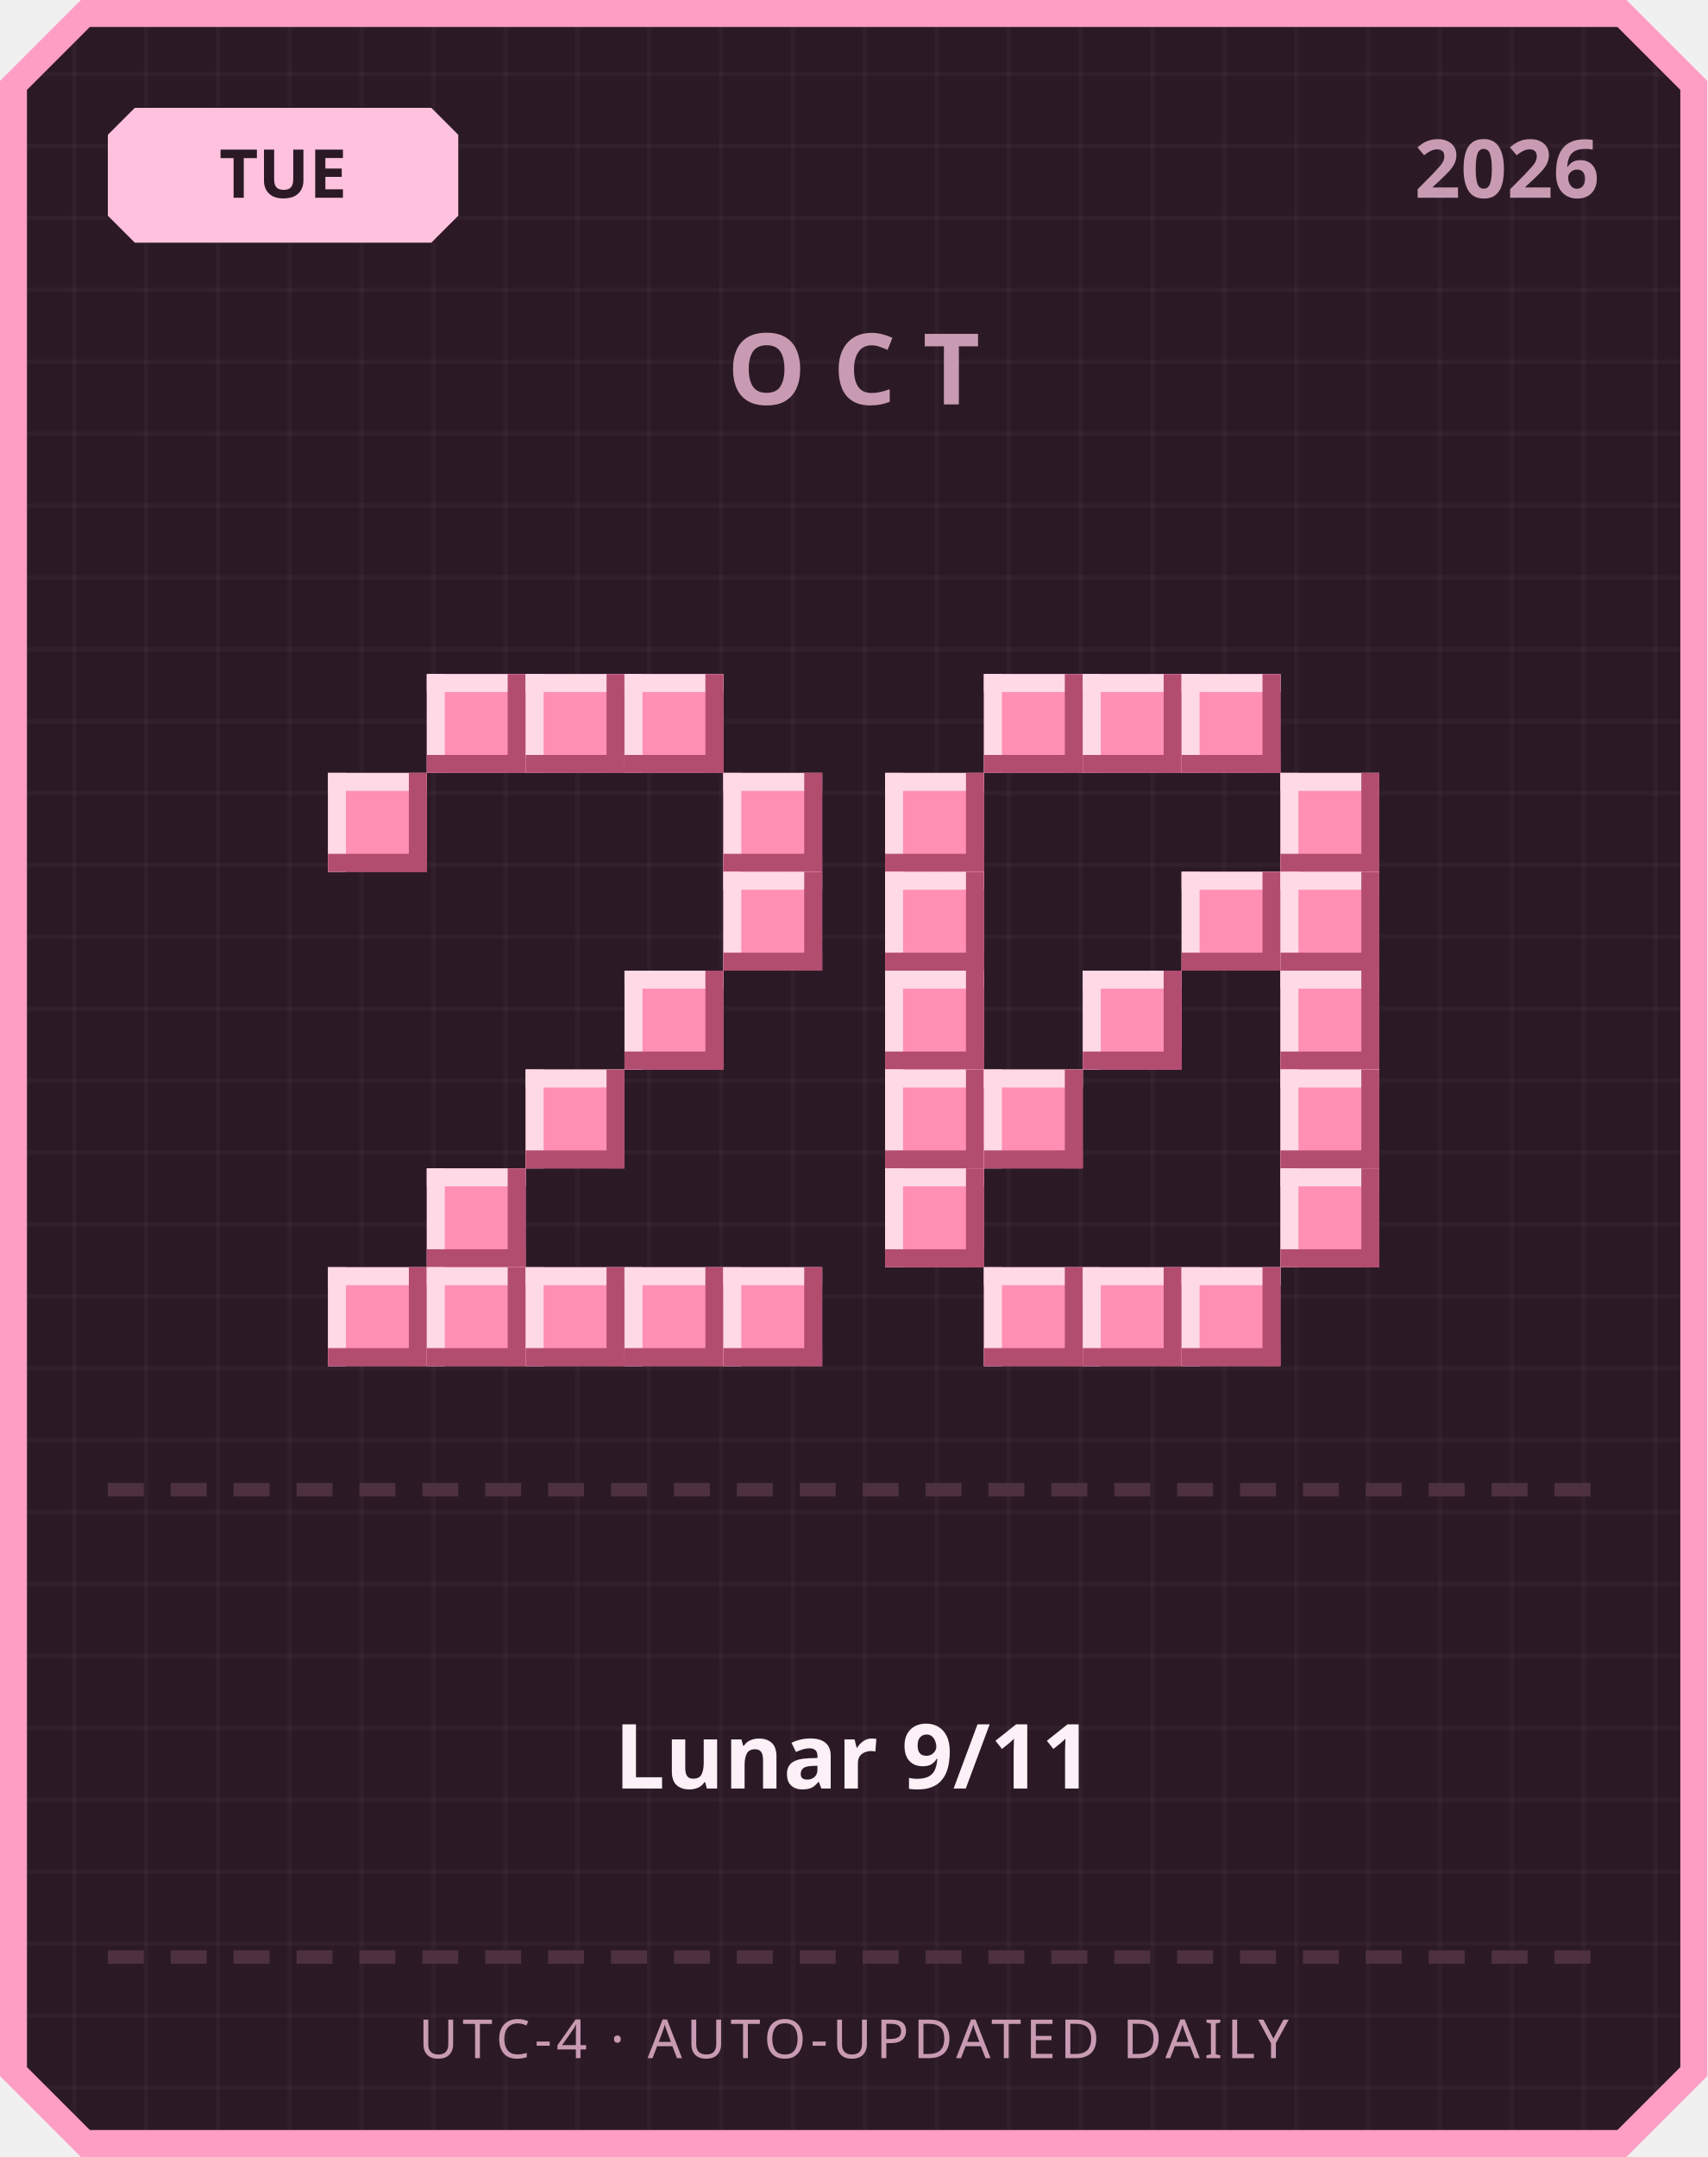
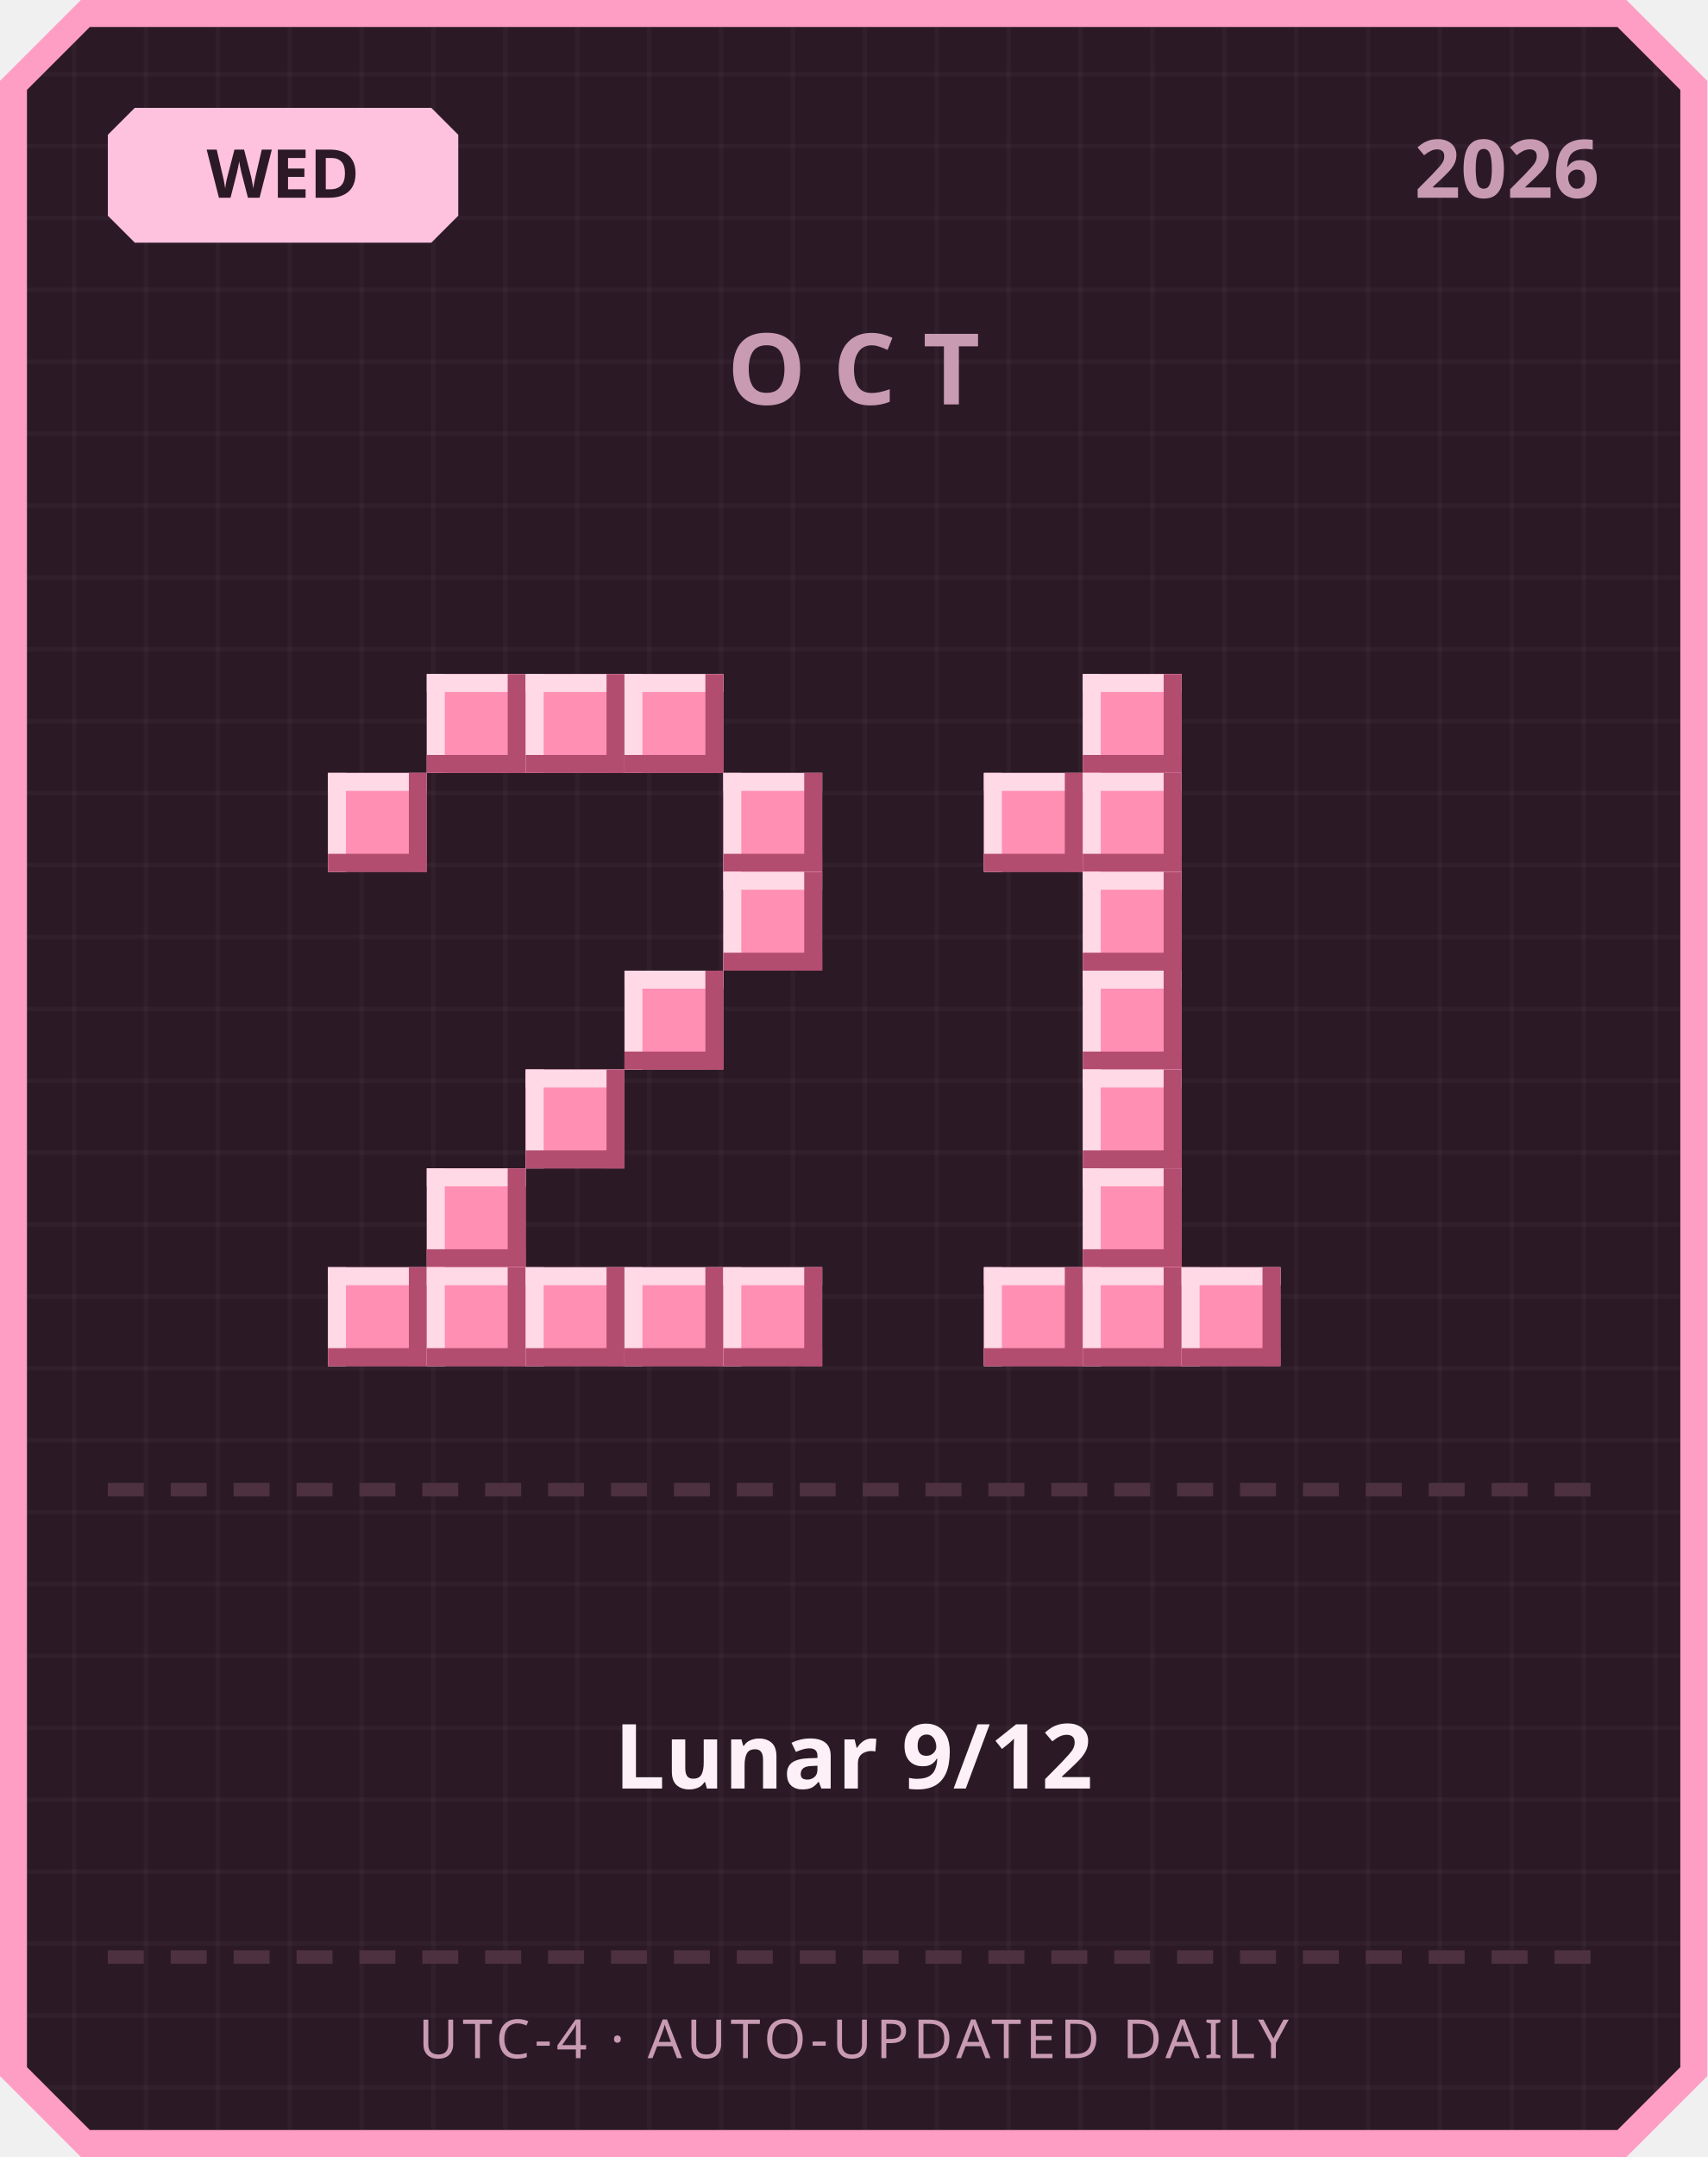
<svg xmlns="http://www.w3.org/2000/svg" width="380" height="480" viewBox="0 0 380 480">
  <defs>
    <pattern id="grid" width="16" height="16" patternUnits="userSpaceOnUse">
      <rect width="16" height="16" fill="#2b1a26" />
      <rect width="1" height="16" fill="#ffffff" opacity="0.03" />
      <rect width="16" height="1" fill="#ffffff" opacity="0.03" />
    </pattern>
  </defs>
  <path d="M 18,0 L 362,0 L 380,18 L 380,462 L 362,480 L 18,480 L 0,462 L 0,18 Z" fill="#ff9ec4" />
  <path d="M 20,6 L 360,6 L 374,20 L 374,460 L 360,474 L 20,474 L 6,460 L 6,20 Z" fill="url(#grid)" />
  <path d="M 30,24 L 96,24 L 102,30 L 102,48 L 96,54 L 30,54 L 24,48 L 24,30 Z" fill="#ffc2de" />
-   <text x="63" y="44" text-anchor="middle" font-family="'Segoe UI', sans-serif" font-size="15" font-weight="700" fill="#2b1a26">TUE</text>
+   <text x="63" y="44" text-anchor="middle" font-family="'Segoe UI', sans-serif" font-size="15" font-weight="700" fill="#2b1a26">WED</text>
  <text x="356" y="44" text-anchor="end" font-family="'Segoe UI', sans-serif" font-size="18" font-weight="700" fill="#c99bb3">2026</text>
  <text x="190" y="90" text-anchor="middle" font-family="'Segoe UI', sans-serif" font-size="22" font-weight="700" letter-spacing="6" fill="#c99bb3">OCT</text>
  <rect x="95" y="150" width="22" height="22" fill="#ff8fb3" />
  <rect x="95" y="150" width="22" height="4" fill="#ffd9e6" />
  <rect x="95" y="150" width="4" height="22" fill="#ffd9e6" />
  <rect x="95" y="168" width="22" height="4" fill="#b34d70" />
  <rect x="113" y="150" width="4" height="22" fill="#b34d70" />
  <rect x="117" y="150" width="22" height="22" fill="#ff8fb3" />
  <rect x="117" y="150" width="22" height="4" fill="#ffd9e6" />
  <rect x="117" y="150" width="4" height="22" fill="#ffd9e6" />
  <rect x="117" y="168" width="22" height="4" fill="#b34d70" />
  <rect x="135" y="150" width="4" height="22" fill="#b34d70" />
  <rect x="139" y="150" width="22" height="22" fill="#ff8fb3" />
  <rect x="139" y="150" width="22" height="4" fill="#ffd9e6" />
  <rect x="139" y="150" width="4" height="22" fill="#ffd9e6" />
  <rect x="139" y="168" width="22" height="4" fill="#b34d70" />
  <rect x="157" y="150" width="4" height="22" fill="#b34d70" />
  <rect x="73" y="172" width="22" height="22" fill="#ff8fb3" />
  <rect x="73" y="172" width="22" height="4" fill="#ffd9e6" />
  <rect x="73" y="172" width="4" height="22" fill="#ffd9e6" />
  <rect x="73" y="190" width="22" height="4" fill="#b34d70" />
  <rect x="91" y="172" width="4" height="22" fill="#b34d70" />
  <rect x="161" y="172" width="22" height="22" fill="#ff8fb3" />
  <rect x="161" y="172" width="22" height="4" fill="#ffd9e6" />
  <rect x="161" y="172" width="4" height="22" fill="#ffd9e6" />
  <rect x="161" y="190" width="22" height="4" fill="#b34d70" />
  <rect x="179" y="172" width="4" height="22" fill="#b34d70" />
  <rect x="161" y="194" width="22" height="22" fill="#ff8fb3" />
  <rect x="161" y="194" width="22" height="4" fill="#ffd9e6" />
  <rect x="161" y="194" width="4" height="22" fill="#ffd9e6" />
  <rect x="161" y="212" width="22" height="4" fill="#b34d70" />
  <rect x="179" y="194" width="4" height="22" fill="#b34d70" />
  <rect x="139" y="216" width="22" height="22" fill="#ff8fb3" />
  <rect x="139" y="216" width="22" height="4" fill="#ffd9e6" />
  <rect x="139" y="216" width="4" height="22" fill="#ffd9e6" />
  <rect x="139" y="234" width="22" height="4" fill="#b34d70" />
  <rect x="157" y="216" width="4" height="22" fill="#b34d70" />
  <rect x="117" y="238" width="22" height="22" fill="#ff8fb3" />
  <rect x="117" y="238" width="22" height="4" fill="#ffd9e6" />
  <rect x="117" y="238" width="4" height="22" fill="#ffd9e6" />
  <rect x="117" y="256" width="22" height="4" fill="#b34d70" />
  <rect x="135" y="238" width="4" height="22" fill="#b34d70" />
  <rect x="95" y="260" width="22" height="22" fill="#ff8fb3" />
  <rect x="95" y="260" width="22" height="4" fill="#ffd9e6" />
  <rect x="95" y="260" width="4" height="22" fill="#ffd9e6" />
  <rect x="95" y="278" width="22" height="4" fill="#b34d70" />
  <rect x="113" y="260" width="4" height="22" fill="#b34d70" />
  <rect x="73" y="282" width="22" height="22" fill="#ff8fb3" />
  <rect x="73" y="282" width="22" height="4" fill="#ffd9e6" />
  <rect x="73" y="282" width="4" height="22" fill="#ffd9e6" />
  <rect x="73" y="300" width="22" height="4" fill="#b34d70" />
  <rect x="91" y="282" width="4" height="22" fill="#b34d70" />
  <rect x="95" y="282" width="22" height="22" fill="#ff8fb3" />
  <rect x="95" y="282" width="22" height="4" fill="#ffd9e6" />
  <rect x="95" y="282" width="4" height="22" fill="#ffd9e6" />
  <rect x="95" y="300" width="22" height="4" fill="#b34d70" />
  <rect x="113" y="282" width="4" height="22" fill="#b34d70" />
  <rect x="117" y="282" width="22" height="22" fill="#ff8fb3" />
  <rect x="117" y="282" width="22" height="4" fill="#ffd9e6" />
  <rect x="117" y="282" width="4" height="22" fill="#ffd9e6" />
  <rect x="117" y="300" width="22" height="4" fill="#b34d70" />
  <rect x="135" y="282" width="4" height="22" fill="#b34d70" />
  <rect x="139" y="282" width="22" height="22" fill="#ff8fb3" />
  <rect x="139" y="282" width="22" height="4" fill="#ffd9e6" />
  <rect x="139" y="282" width="4" height="22" fill="#ffd9e6" />
  <rect x="139" y="300" width="22" height="4" fill="#b34d70" />
  <rect x="157" y="282" width="4" height="22" fill="#b34d70" />
  <rect x="161" y="282" width="22" height="22" fill="#ff8fb3" />
  <rect x="161" y="282" width="22" height="4" fill="#ffd9e6" />
  <rect x="161" y="282" width="4" height="22" fill="#ffd9e6" />
  <rect x="161" y="300" width="22" height="4" fill="#b34d70" />
  <rect x="179" y="282" width="4" height="22" fill="#b34d70" />
-   <rect x="219" y="150" width="22" height="22" fill="#ff8fb3" />
-   <rect x="219" y="150" width="22" height="4" fill="#ffd9e6" />
-   <rect x="219" y="150" width="4" height="22" fill="#ffd9e6" />
-   <rect x="219" y="168" width="22" height="4" fill="#b34d70" />
-   <rect x="237" y="150" width="4" height="22" fill="#b34d70" />
  <rect x="241" y="150" width="22" height="22" fill="#ff8fb3" />
  <rect x="241" y="150" width="22" height="4" fill="#ffd9e6" />
  <rect x="241" y="150" width="4" height="22" fill="#ffd9e6" />
  <rect x="241" y="168" width="22" height="4" fill="#b34d70" />
  <rect x="259" y="150" width="4" height="22" fill="#b34d70" />
-   <rect x="263" y="150" width="22" height="22" fill="#ff8fb3" />
-   <rect x="263" y="150" width="22" height="4" fill="#ffd9e6" />
-   <rect x="263" y="150" width="4" height="22" fill="#ffd9e6" />
-   <rect x="263" y="168" width="22" height="4" fill="#b34d70" />
-   <rect x="281" y="150" width="4" height="22" fill="#b34d70" />
-   <rect x="197" y="172" width="22" height="22" fill="#ff8fb3" />
-   <rect x="197" y="172" width="22" height="4" fill="#ffd9e6" />
-   <rect x="197" y="172" width="4" height="22" fill="#ffd9e6" />
-   <rect x="197" y="190" width="22" height="4" fill="#b34d70" />
-   <rect x="215" y="172" width="4" height="22" fill="#b34d70" />
-   <rect x="285" y="172" width="22" height="22" fill="#ff8fb3" />
-   <rect x="285" y="172" width="22" height="4" fill="#ffd9e6" />
-   <rect x="285" y="172" width="4" height="22" fill="#ffd9e6" />
-   <rect x="285" y="190" width="22" height="4" fill="#b34d70" />
-   <rect x="303" y="172" width="4" height="22" fill="#b34d70" />
-   <rect x="197" y="194" width="22" height="22" fill="#ff8fb3" />
-   <rect x="197" y="194" width="22" height="4" fill="#ffd9e6" />
-   <rect x="197" y="194" width="4" height="22" fill="#ffd9e6" />
-   <rect x="197" y="212" width="22" height="4" fill="#b34d70" />
-   <rect x="215" y="194" width="4" height="22" fill="#b34d70" />
-   <rect x="263" y="194" width="22" height="22" fill="#ff8fb3" />
-   <rect x="263" y="194" width="22" height="4" fill="#ffd9e6" />
-   <rect x="263" y="194" width="4" height="22" fill="#ffd9e6" />
-   <rect x="263" y="212" width="22" height="4" fill="#b34d70" />
-   <rect x="281" y="194" width="4" height="22" fill="#b34d70" />
-   <rect x="285" y="194" width="22" height="22" fill="#ff8fb3" />
-   <rect x="285" y="194" width="22" height="4" fill="#ffd9e6" />
-   <rect x="285" y="194" width="4" height="22" fill="#ffd9e6" />
-   <rect x="285" y="212" width="22" height="4" fill="#b34d70" />
-   <rect x="303" y="194" width="4" height="22" fill="#b34d70" />
-   <rect x="197" y="216" width="22" height="22" fill="#ff8fb3" />
-   <rect x="197" y="216" width="22" height="4" fill="#ffd9e6" />
-   <rect x="197" y="216" width="4" height="22" fill="#ffd9e6" />
-   <rect x="197" y="234" width="22" height="4" fill="#b34d70" />
-   <rect x="215" y="216" width="4" height="22" fill="#b34d70" />
+   <rect x="219" y="172" width="22" height="22" fill="#ff8fb3" />
+   <rect x="219" y="172" width="22" height="4" fill="#ffd9e6" />
+   <rect x="219" y="172" width="4" height="22" fill="#ffd9e6" />
+   <rect x="219" y="190" width="22" height="4" fill="#b34d70" />
+   <rect x="237" y="172" width="4" height="22" fill="#b34d70" />
+   <rect x="241" y="172" width="22" height="22" fill="#ff8fb3" />
+   <rect x="241" y="172" width="22" height="4" fill="#ffd9e6" />
+   <rect x="241" y="172" width="4" height="22" fill="#ffd9e6" />
+   <rect x="241" y="190" width="22" height="4" fill="#b34d70" />
+   <rect x="259" y="172" width="4" height="22" fill="#b34d70" />
+   <rect x="241" y="194" width="22" height="22" fill="#ff8fb3" />
+   <rect x="241" y="194" width="22" height="4" fill="#ffd9e6" />
+   <rect x="241" y="194" width="4" height="22" fill="#ffd9e6" />
+   <rect x="241" y="212" width="22" height="4" fill="#b34d70" />
+   <rect x="259" y="194" width="4" height="22" fill="#b34d70" />
  <rect x="241" y="216" width="22" height="22" fill="#ff8fb3" />
  <rect x="241" y="216" width="22" height="4" fill="#ffd9e6" />
  <rect x="241" y="216" width="4" height="22" fill="#ffd9e6" />
  <rect x="241" y="234" width="22" height="4" fill="#b34d70" />
  <rect x="259" y="216" width="4" height="22" fill="#b34d70" />
-   <rect x="285" y="216" width="22" height="22" fill="#ff8fb3" />
-   <rect x="285" y="216" width="22" height="4" fill="#ffd9e6" />
-   <rect x="285" y="216" width="4" height="22" fill="#ffd9e6" />
-   <rect x="285" y="234" width="22" height="4" fill="#b34d70" />
-   <rect x="303" y="216" width="4" height="22" fill="#b34d70" />
-   <rect x="197" y="238" width="22" height="22" fill="#ff8fb3" />
-   <rect x="197" y="238" width="22" height="4" fill="#ffd9e6" />
-   <rect x="197" y="238" width="4" height="22" fill="#ffd9e6" />
-   <rect x="197" y="256" width="22" height="4" fill="#b34d70" />
-   <rect x="215" y="238" width="4" height="22" fill="#b34d70" />
-   <rect x="219" y="238" width="22" height="22" fill="#ff8fb3" />
-   <rect x="219" y="238" width="22" height="4" fill="#ffd9e6" />
-   <rect x="219" y="238" width="4" height="22" fill="#ffd9e6" />
-   <rect x="219" y="256" width="22" height="4" fill="#b34d70" />
-   <rect x="237" y="238" width="4" height="22" fill="#b34d70" />
-   <rect x="285" y="238" width="22" height="22" fill="#ff8fb3" />
-   <rect x="285" y="238" width="22" height="4" fill="#ffd9e6" />
-   <rect x="285" y="238" width="4" height="22" fill="#ffd9e6" />
-   <rect x="285" y="256" width="22" height="4" fill="#b34d70" />
-   <rect x="303" y="238" width="4" height="22" fill="#b34d70" />
-   <rect x="197" y="260" width="22" height="22" fill="#ff8fb3" />
-   <rect x="197" y="260" width="22" height="4" fill="#ffd9e6" />
-   <rect x="197" y="260" width="4" height="22" fill="#ffd9e6" />
-   <rect x="197" y="278" width="22" height="4" fill="#b34d70" />
-   <rect x="215" y="260" width="4" height="22" fill="#b34d70" />
-   <rect x="285" y="260" width="22" height="22" fill="#ff8fb3" />
-   <rect x="285" y="260" width="22" height="4" fill="#ffd9e6" />
-   <rect x="285" y="260" width="4" height="22" fill="#ffd9e6" />
-   <rect x="285" y="278" width="22" height="4" fill="#b34d70" />
-   <rect x="303" y="260" width="4" height="22" fill="#b34d70" />
+   <rect x="241" y="238" width="22" height="22" fill="#ff8fb3" />
+   <rect x="241" y="238" width="22" height="4" fill="#ffd9e6" />
+   <rect x="241" y="238" width="4" height="22" fill="#ffd9e6" />
+   <rect x="241" y="256" width="22" height="4" fill="#b34d70" />
+   <rect x="259" y="238" width="4" height="22" fill="#b34d70" />
+   <rect x="241" y="260" width="22" height="22" fill="#ff8fb3" />
+   <rect x="241" y="260" width="22" height="4" fill="#ffd9e6" />
+   <rect x="241" y="260" width="4" height="22" fill="#ffd9e6" />
+   <rect x="241" y="278" width="22" height="4" fill="#b34d70" />
+   <rect x="259" y="260" width="4" height="22" fill="#b34d70" />
  <rect x="219" y="282" width="22" height="22" fill="#ff8fb3" />
  <rect x="219" y="282" width="22" height="4" fill="#ffd9e6" />
  <rect x="219" y="282" width="4" height="22" fill="#ffd9e6" />
  <rect x="219" y="300" width="22" height="4" fill="#b34d70" />
  <rect x="237" y="282" width="4" height="22" fill="#b34d70" />
  <rect x="241" y="282" width="22" height="22" fill="#ff8fb3" />
  <rect x="241" y="282" width="22" height="4" fill="#ffd9e6" />
  <rect x="241" y="282" width="4" height="22" fill="#ffd9e6" />
  <rect x="241" y="300" width="22" height="4" fill="#b34d70" />
  <rect x="259" y="282" width="4" height="22" fill="#b34d70" />
  <rect x="263" y="282" width="22" height="22" fill="#ff8fb3" />
  <rect x="263" y="282" width="22" height="4" fill="#ffd9e6" />
  <rect x="263" y="282" width="4" height="22" fill="#ffd9e6" />
  <rect x="263" y="300" width="22" height="4" fill="#b34d70" />
  <rect x="281" y="282" width="4" height="22" fill="#b34d70" />
  <rect x="24" y="330" width="8" height="3" fill="#4d3140" />
  <rect x="38" y="330" width="8" height="3" fill="#4d3140" />
  <rect x="52" y="330" width="8" height="3" fill="#4d3140" />
  <rect x="66" y="330" width="8" height="3" fill="#4d3140" />
  <rect x="80" y="330" width="8" height="3" fill="#4d3140" />
  <rect x="94" y="330" width="8" height="3" fill="#4d3140" />
  <rect x="108" y="330" width="8" height="3" fill="#4d3140" />
  <rect x="122" y="330" width="8" height="3" fill="#4d3140" />
  <rect x="136" y="330" width="8" height="3" fill="#4d3140" />
  <rect x="150" y="330" width="8" height="3" fill="#4d3140" />
  <rect x="164" y="330" width="8" height="3" fill="#4d3140" />
  <rect x="178" y="330" width="8" height="3" fill="#4d3140" />
  <rect x="192" y="330" width="8" height="3" fill="#4d3140" />
  <rect x="206" y="330" width="8" height="3" fill="#4d3140" />
  <rect x="220" y="330" width="8" height="3" fill="#4d3140" />
  <rect x="234" y="330" width="8" height="3" fill="#4d3140" />
  <rect x="248" y="330" width="8" height="3" fill="#4d3140" />
  <rect x="262" y="330" width="8" height="3" fill="#4d3140" />
  <rect x="276" y="330" width="8" height="3" fill="#4d3140" />
  <rect x="290" y="330" width="8" height="3" fill="#4d3140" />
  <rect x="304" y="330" width="8" height="3" fill="#4d3140" />
  <rect x="318" y="330" width="8" height="3" fill="#4d3140" />
  <rect x="332" y="330" width="8" height="3" fill="#4d3140" />
  <rect x="346" y="330" width="8" height="3" fill="#4d3140" />
-   <text x="190" y="398" text-anchor="middle" font-family="'Segoe UI', 'Microsoft JhengHei', sans-serif" font-size="20" font-weight="700" fill="#fdf0f6">Lunar 9/11</text>
+   <text x="190" y="398" text-anchor="middle" font-family="'Segoe UI', 'Microsoft JhengHei', sans-serif" font-size="20" font-weight="700" fill="#fdf0f6">Lunar 9/12</text>
  <rect x="24" y="434" width="8" height="3" fill="#4d3140" />
  <rect x="38" y="434" width="8" height="3" fill="#4d3140" />
  <rect x="52" y="434" width="8" height="3" fill="#4d3140" />
  <rect x="66" y="434" width="8" height="3" fill="#4d3140" />
  <rect x="80" y="434" width="8" height="3" fill="#4d3140" />
  <rect x="94" y="434" width="8" height="3" fill="#4d3140" />
  <rect x="108" y="434" width="8" height="3" fill="#4d3140" />
  <rect x="122" y="434" width="8" height="3" fill="#4d3140" />
  <rect x="136" y="434" width="8" height="3" fill="#4d3140" />
  <rect x="150" y="434" width="8" height="3" fill="#4d3140" />
  <rect x="164" y="434" width="8" height="3" fill="#4d3140" />
  <rect x="178" y="434" width="8" height="3" fill="#4d3140" />
  <rect x="192" y="434" width="8" height="3" fill="#4d3140" />
  <rect x="206" y="434" width="8" height="3" fill="#4d3140" />
  <rect x="220" y="434" width="8" height="3" fill="#4d3140" />
  <rect x="234" y="434" width="8" height="3" fill="#4d3140" />
  <rect x="248" y="434" width="8" height="3" fill="#4d3140" />
  <rect x="262" y="434" width="8" height="3" fill="#4d3140" />
  <rect x="276" y="434" width="8" height="3" fill="#4d3140" />
  <rect x="290" y="434" width="8" height="3" fill="#4d3140" />
  <rect x="304" y="434" width="8" height="3" fill="#4d3140" />
  <rect x="318" y="434" width="8" height="3" fill="#4d3140" />
  <rect x="332" y="434" width="8" height="3" fill="#4d3140" />
  <rect x="346" y="434" width="8" height="3" fill="#4d3140" />
  <text x="190" y="458" text-anchor="middle" font-family="'Segoe UI', sans-serif" font-size="12" letter-spacing="1" fill="#c99bb3">UTC-4 · AUTO-UPDATED DAILY</text>
</svg>
